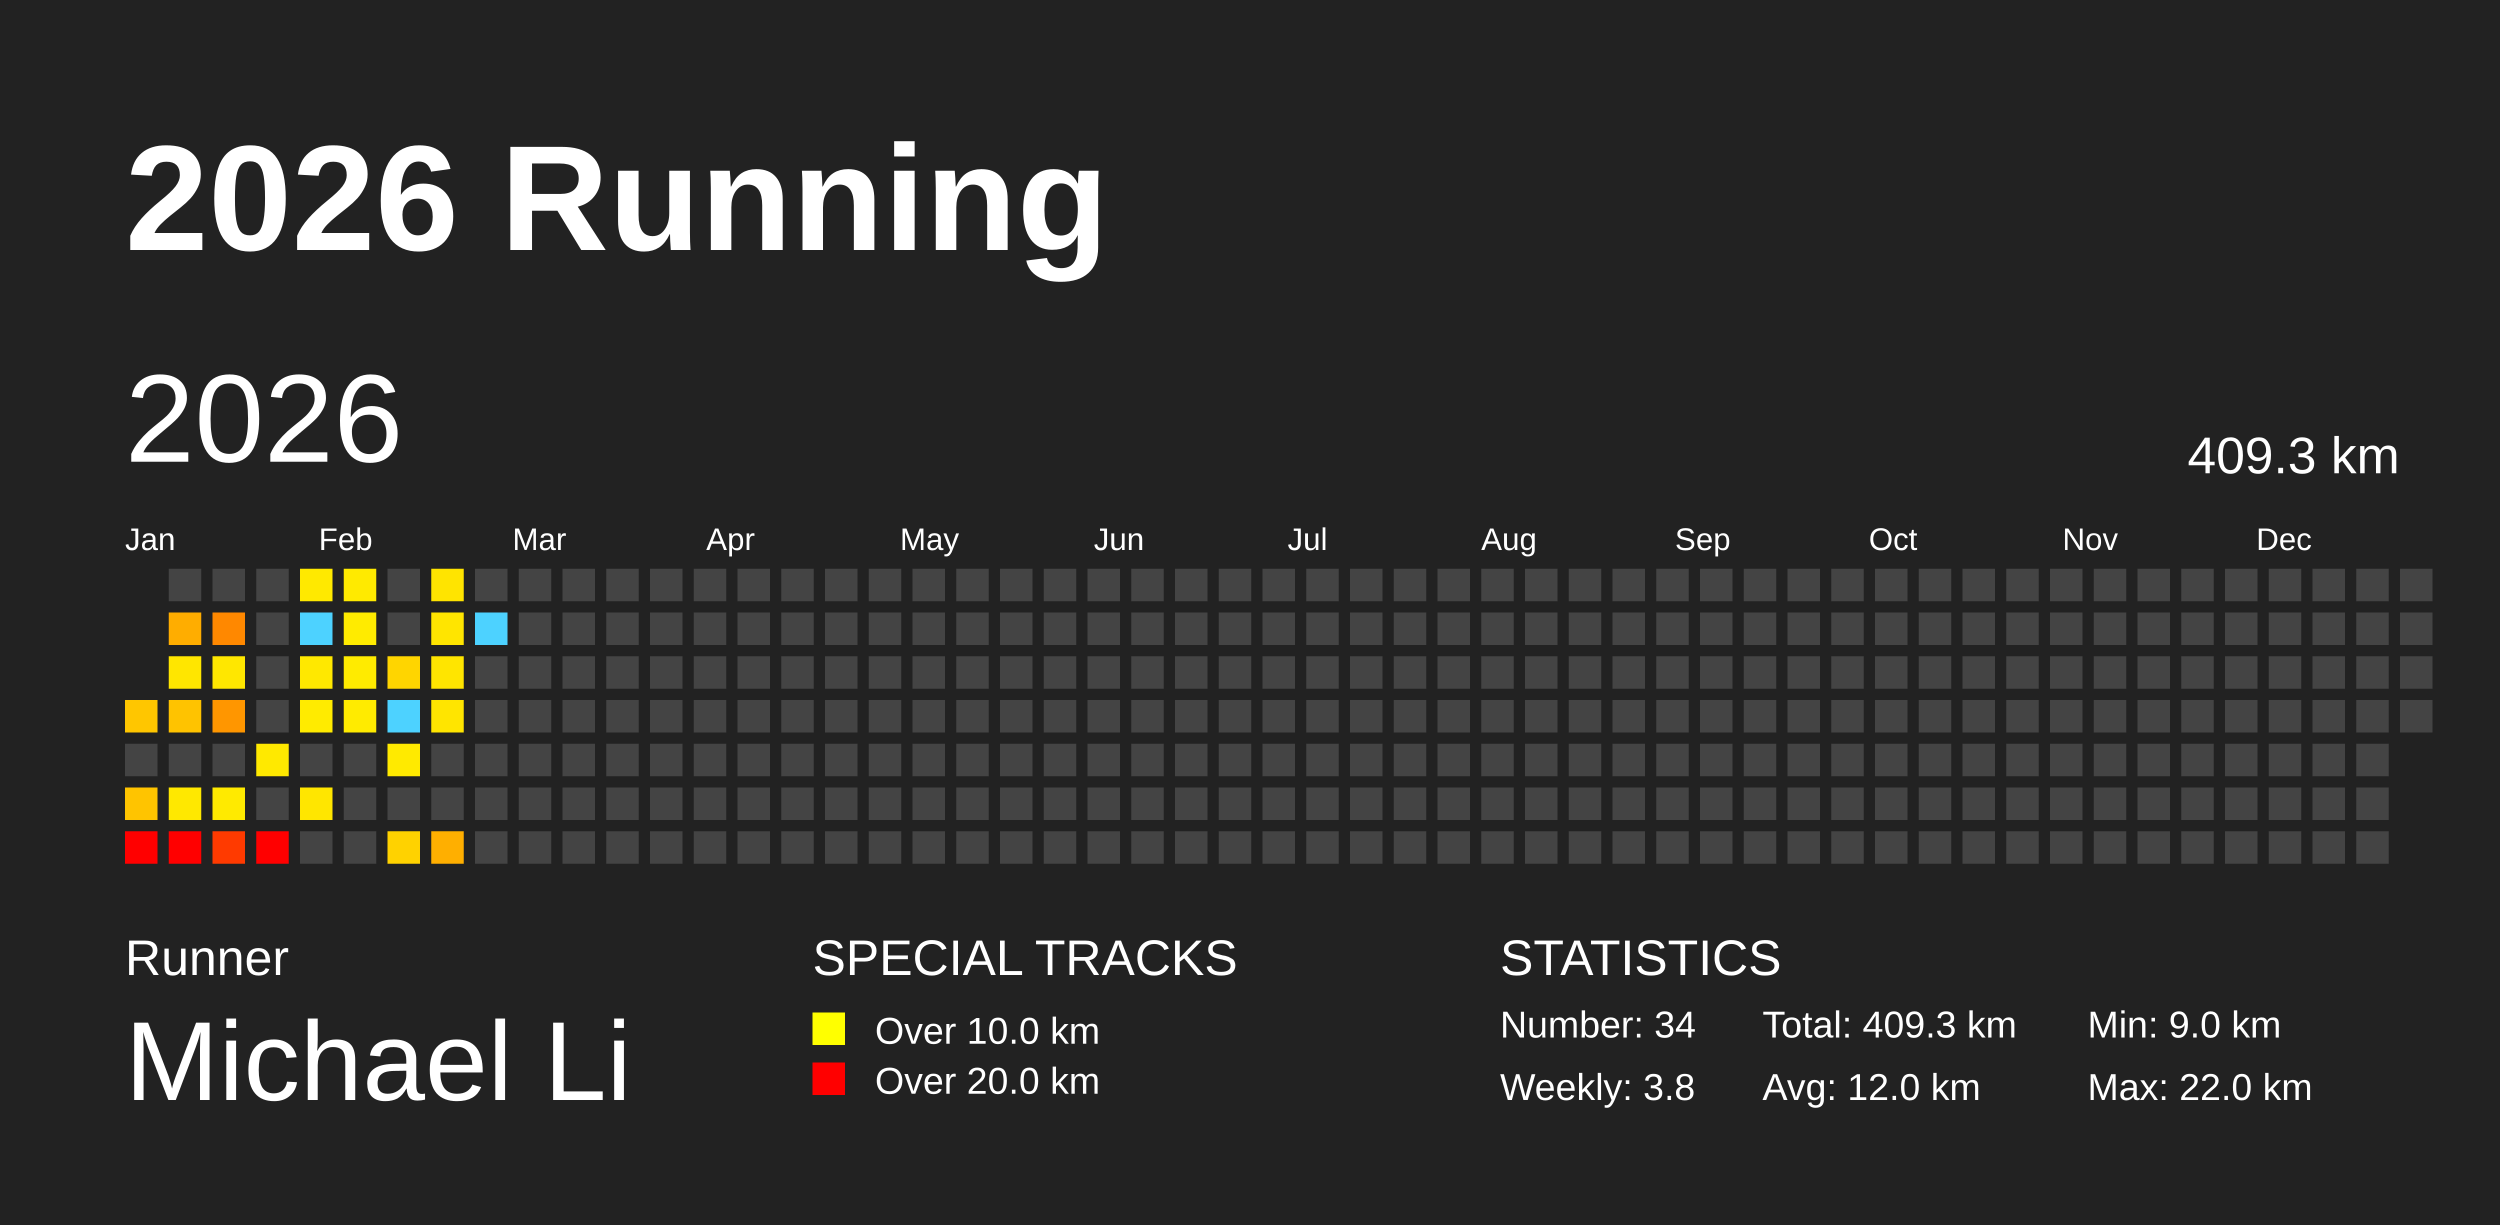
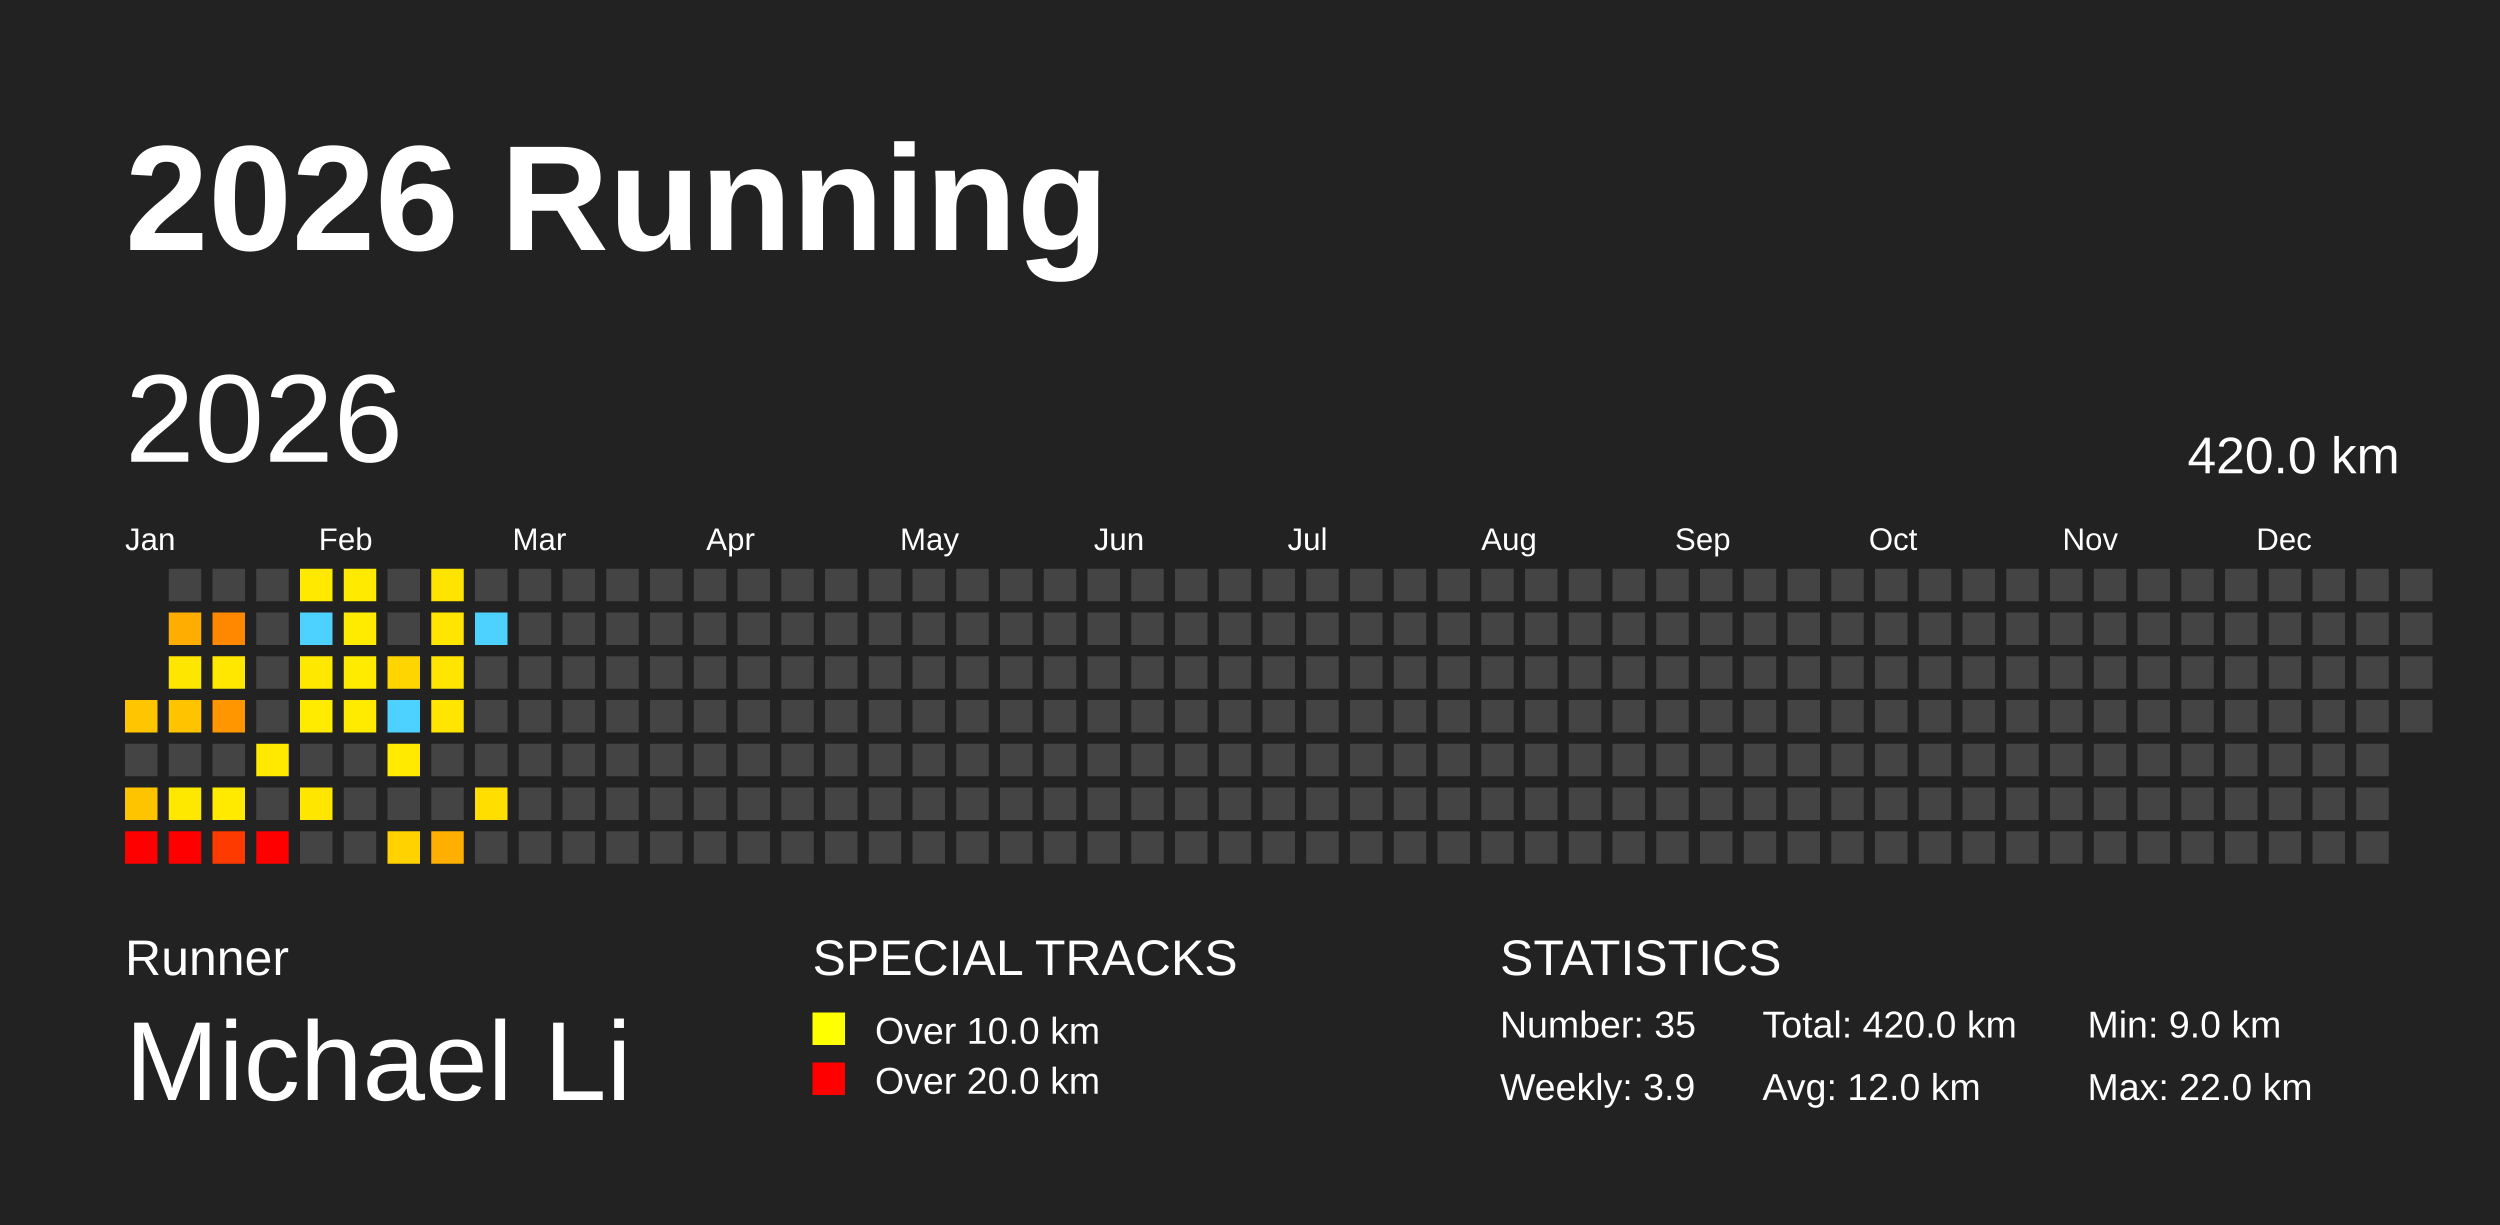
<svg xmlns="http://www.w3.org/2000/svg" baseProfile="full" height="98mm" version="1.1" viewBox="0,0,200,98" width="200mm">
  <defs />
  <rect fill="#222222" height="98" width="200" x="0" y="0" />
  <text fill="#FFFFFF" style="font-size:12px; font-family:Arial; font-weight:bold;" x="10" y="20">2026 Running</text>
  <text fill="#FFFFFF" style="font-size:4px; font-family:Arial" x="10" y="78">Runner</text>
  <text fill="#FFFFFF" style="font-size:9px; font-family:Arial" x="10" y="88">Michael Li</text>
  <text fill="#FFFFFF" style="font-size:4px; font-family:Arial" x="65" y="78">SPECIAL TRACKS</text>
  <rect fill="yellow" height="2.6" width="2.6" x="65" y="81" />
  <text fill="#FFFFFF" style="font-size:3px; font-family:Arial" x="70" y="83.5">Over 10.0 km</text>
  <rect fill="red" height="2.6" width="2.6" x="65" y="85" />
  <text fill="#FFFFFF" style="font-size:3px; font-family:Arial" x="70" y="87.5">Over 20.0 km</text>
  <text fill="#FFFFFF" style="font-size:4px; font-family:Arial" x="120" y="78">STATISTICS</text>
-   <text fill="#FFFFFF" style="font-size:3px; font-family:Arial" x="120" y="83">Number: 34</text>
-   <text fill="#FFFFFF" style="font-size:3px; font-family:Arial" x="120" y="88">Weekly: 3.8</text>
-   <text fill="#FFFFFF" style="font-size:3px; font-family:Arial" x="141" y="83">Total: 409.3 km</text>
+   <text fill="#FFFFFF" style="font-size:3px; font-family:Arial" x="120" y="83">Number: 35</text>
+   <text fill="#FFFFFF" style="font-size:3px; font-family:Arial" x="120" y="88">Weekly: 3.9</text>
+   <text fill="#FFFFFF" style="font-size:3px; font-family:Arial" x="141" y="83">Total: 420.0 km</text>
  <text fill="#FFFFFF" style="font-size:3px; font-family:Arial" x="141" y="88">Avg: 12.0 km</text>
  <text fill="#FFFFFF" style="font-size:3px; font-family:Arial" x="167" y="83">Min: 9.0 km</text>
  <text fill="#FFFFFF" style="font-size:3px; font-family:Arial" x="167" y="88">Max: 22.0 km</text>
  <text dominant-baseline="hanging" fill="#FFFFFF" style="font-size:10.0px; font-family:Arial;" x="10" y="30">2026</text>
-   <text dominant-baseline="hanging" fill="#FFFFFF" style="font-size:4.125px; font-family:Arial;" x="175" y="35">409.3 km</text>
+   <text dominant-baseline="hanging" fill="#FFFFFF" style="font-size:4.125px; font-family:Arial;" x="175" y="35">420.0 km</text>
  <text fill="#FFFFFF" style="font-size:2.5px; font-family:Arial" x="10.0" y="44">Jan</text>
  <text fill="#FFFFFF" style="font-size:2.5px; font-family:Arial" x="25.5" y="44">Feb</text>
  <text fill="#FFFFFF" style="font-size:2.5px; font-family:Arial" x="41.0" y="44">Mar</text>
  <text fill="#FFFFFF" style="font-size:2.5px; font-family:Arial" x="56.5" y="44">Apr</text>
  <text fill="#FFFFFF" style="font-size:2.5px; font-family:Arial" x="72.0" y="44">May</text>
  <text fill="#FFFFFF" style="font-size:2.5px; font-family:Arial" x="87.5" y="44">Jun</text>
  <text fill="#FFFFFF" style="font-size:2.5px; font-family:Arial" x="103.0" y="44">Jul</text>
  <text fill="#FFFFFF" style="font-size:2.5px; font-family:Arial" x="118.5" y="44">Aug</text>
  <text fill="#FFFFFF" style="font-size:2.5px; font-family:Arial" x="134.0" y="44">Sep</text>
  <text fill="#FFFFFF" style="font-size:2.5px; font-family:Arial" x="149.5" y="44">Oct</text>
  <text fill="#FFFFFF" style="font-size:2.5px; font-family:Arial" x="165.0" y="44">Nov</text>
  <text fill="#FFFFFF" style="font-size:2.5px; font-family:Arial" x="180.5" y="44">Dec</text>
  <rect fill="#ffc600" height="2.6" width="2.6" x="10.0" y="56.0" />
  <rect fill="#444444" height="2.6" width="2.6" x="10.0" y="59.5" />
  <rect fill="#ffc400" height="2.6" width="2.6" x="10.0" y="63.0" />
  <rect fill="red" height="2.6" width="2.6" x="10.0" y="66.5" />
  <rect fill="#444444" height="2.6" width="2.6" x="13.5" y="45.5" />
  <rect fill="#ffad00" height="2.6" width="2.6" x="13.5" y="49.0" />
  <rect fill="#ffe600" height="2.6" width="2.6" x="13.5" y="52.5" />
  <rect fill="#ffc300" height="2.6" width="2.6" x="13.5" y="56.0" />
  <rect fill="#444444" height="2.6" width="2.6" x="13.5" y="59.5" />
  <rect fill="#ffe800" height="2.6" width="2.6" x="13.5" y="63.0" />
  <rect fill="red" height="2.6" width="2.6" x="13.5" y="66.5" />
  <rect fill="#444444" height="2.6" width="2.6" x="17.0" y="45.5" />
  <rect fill="#ff8800" height="2.6" width="2.6" x="17.0" y="49.0" />
  <rect fill="#ffe700" height="2.6" width="2.6" x="17.0" y="52.5" />
  <rect fill="#ff9600" height="2.6" width="2.6" x="17.0" y="56.0" />
  <rect fill="#444444" height="2.6" width="2.6" x="17.0" y="59.5" />
  <rect fill="#ffea00" height="2.6" width="2.6" x="17.0" y="63.0" />
  <rect fill="#ff3a00" height="2.6" width="2.6" x="17.0" y="66.5" />
  <rect fill="#444444" height="2.6" width="2.6" x="20.5" y="45.5" />
  <rect fill="#444444" height="2.6" width="2.6" x="20.5" y="49.0" />
  <rect fill="#444444" height="2.6" width="2.6" x="20.5" y="52.5" />
  <rect fill="#444444" height="2.6" width="2.6" x="20.5" y="56.0" />
  <rect fill="#ffe900" height="2.6" width="2.6" x="20.5" y="59.5" />
  <rect fill="#444444" height="2.6" width="2.6" x="20.5" y="63.0" />
  <rect fill="red" height="2.6" width="2.6" x="20.5" y="66.5" />
  <rect fill="#ffe900" height="2.6" width="2.6" x="24.0" y="45.5" />
  <rect fill="#4dd2ff" height="2.6" width="2.6" x="24.0" y="49.0" />
  <rect fill="#ffe800" height="2.6" width="2.6" x="24.0" y="52.5" />
  <rect fill="#ffeb00" height="2.6" width="2.6" x="24.0" y="56.0" />
  <rect fill="#444444" height="2.6" width="2.6" x="24.0" y="59.5" />
  <rect fill="#ffe600" height="2.6" width="2.6" x="24.0" y="63.0" />
  <rect fill="#444444" height="2.6" width="2.6" x="24.0" y="66.5" />
  <rect fill="#ffea00" height="2.6" width="2.6" x="27.5" y="45.5" />
  <rect fill="#ffeb00" height="2.6" width="2.6" x="27.5" y="49.0" />
  <rect fill="#ffeb00" height="2.6" width="2.6" x="27.5" y="52.5" />
  <rect fill="#ffeb00" height="2.6" width="2.6" x="27.5" y="56.0" />
  <rect fill="#444444" height="2.6" width="2.6" x="27.5" y="59.5" />
  <rect fill="#444444" height="2.6" width="2.6" x="27.5" y="63.0" />
  <rect fill="#444444" height="2.6" width="2.6" x="27.5" y="66.5" />
  <rect fill="#444444" height="2.6" width="2.6" x="31.0" y="45.5" />
  <rect fill="#444444" height="2.6" width="2.6" x="31.0" y="49.0" />
  <rect fill="#ffd500" height="2.6" width="2.6" x="31.0" y="52.5" />
  <rect fill="#4dd2ff" height="2.6" width="2.6" x="31.0" y="56.0" />
  <rect fill="#ffea00" height="2.6" width="2.6" x="31.0" y="59.5" />
  <rect fill="#444444" height="2.6" width="2.6" x="31.0" y="63.0" />
  <rect fill="#ffd200" height="2.6" width="2.6" x="31.0" y="66.5" />
  <rect fill="#ffe400" height="2.6" width="2.6" x="34.5" y="45.5" />
  <rect fill="#ffe500" height="2.6" width="2.6" x="34.5" y="49.0" />
  <rect fill="#ffe500" height="2.6" width="2.6" x="34.5" y="52.5" />
  <rect fill="#ffe500" height="2.6" width="2.6" x="34.5" y="56.0" />
  <rect fill="#444444" height="2.6" width="2.6" x="34.5" y="59.5" />
  <rect fill="#444444" height="2.6" width="2.6" x="34.5" y="63.0" />
  <rect fill="#ffaf00" height="2.6" width="2.6" x="34.5" y="66.5" />
  <rect fill="#444444" height="2.6" width="2.6" x="38.0" y="45.5" />
  <rect fill="#4dd2ff" height="2.6" width="2.6" x="38.0" y="49.0" />
  <rect fill="#444444" height="2.6" width="2.6" x="38.0" y="52.5" />
  <rect fill="#444444" height="2.6" width="2.6" x="38.0" y="56.0" />
  <rect fill="#444444" height="2.6" width="2.6" x="38.0" y="59.5" />
-   <rect fill="#444444" height="2.6" width="2.6" x="38.0" y="63.0" />
+   <rect fill="#ffde00" height="2.6" width="2.6" x="38.0" y="63.0" />
  <rect fill="#444444" height="2.6" width="2.6" x="38.0" y="66.5" />
  <rect fill="#444444" height="2.6" width="2.6" x="41.5" y="45.5" />
  <rect fill="#444444" height="2.6" width="2.6" x="41.5" y="49.0" />
  <rect fill="#444444" height="2.6" width="2.6" x="41.5" y="52.5" />
  <rect fill="#444444" height="2.6" width="2.6" x="41.5" y="56.0" />
  <rect fill="#444444" height="2.6" width="2.6" x="41.5" y="59.5" />
  <rect fill="#444444" height="2.6" width="2.6" x="41.5" y="63.0" />
  <rect fill="#444444" height="2.6" width="2.6" x="41.5" y="66.5" />
  <rect fill="#444444" height="2.6" width="2.6" x="45.0" y="45.5" />
  <rect fill="#444444" height="2.6" width="2.6" x="45.0" y="49.0" />
  <rect fill="#444444" height="2.6" width="2.6" x="45.0" y="52.5" />
  <rect fill="#444444" height="2.6" width="2.6" x="45.0" y="56.0" />
  <rect fill="#444444" height="2.6" width="2.6" x="45.0" y="59.5" />
  <rect fill="#444444" height="2.6" width="2.6" x="45.0" y="63.0" />
  <rect fill="#444444" height="2.6" width="2.6" x="45.0" y="66.5" />
  <rect fill="#444444" height="2.6" width="2.6" x="48.5" y="45.5" />
  <rect fill="#444444" height="2.6" width="2.6" x="48.5" y="49.0" />
  <rect fill="#444444" height="2.6" width="2.6" x="48.5" y="52.5" />
  <rect fill="#444444" height="2.6" width="2.6" x="48.5" y="56.0" />
  <rect fill="#444444" height="2.6" width="2.6" x="48.5" y="59.5" />
  <rect fill="#444444" height="2.6" width="2.6" x="48.5" y="63.0" />
  <rect fill="#444444" height="2.6" width="2.6" x="48.5" y="66.5" />
  <rect fill="#444444" height="2.6" width="2.6" x="52.0" y="45.5" />
  <rect fill="#444444" height="2.6" width="2.6" x="52.0" y="49.0" />
  <rect fill="#444444" height="2.6" width="2.6" x="52.0" y="52.5" />
  <rect fill="#444444" height="2.6" width="2.6" x="52.0" y="56.0" />
  <rect fill="#444444" height="2.6" width="2.6" x="52.0" y="59.5" />
  <rect fill="#444444" height="2.6" width="2.6" x="52.0" y="63.0" />
  <rect fill="#444444" height="2.6" width="2.6" x="52.0" y="66.5" />
  <rect fill="#444444" height="2.6" width="2.6" x="55.5" y="45.5" />
  <rect fill="#444444" height="2.6" width="2.6" x="55.5" y="49.0" />
  <rect fill="#444444" height="2.6" width="2.6" x="55.5" y="52.5" />
  <rect fill="#444444" height="2.6" width="2.6" x="55.5" y="56.0" />
  <rect fill="#444444" height="2.6" width="2.6" x="55.5" y="59.5" />
  <rect fill="#444444" height="2.6" width="2.6" x="55.5" y="63.0" />
  <rect fill="#444444" height="2.6" width="2.6" x="55.5" y="66.5" />
  <rect fill="#444444" height="2.6" width="2.6" x="59.0" y="45.5" />
  <rect fill="#444444" height="2.6" width="2.6" x="59.0" y="49.0" />
  <rect fill="#444444" height="2.6" width="2.6" x="59.0" y="52.5" />
  <rect fill="#444444" height="2.6" width="2.6" x="59.0" y="56.0" />
  <rect fill="#444444" height="2.6" width="2.6" x="59.0" y="59.5" />
  <rect fill="#444444" height="2.6" width="2.6" x="59.0" y="63.0" />
  <rect fill="#444444" height="2.6" width="2.6" x="59.0" y="66.5" />
  <rect fill="#444444" height="2.6" width="2.6" x="62.5" y="45.5" />
  <rect fill="#444444" height="2.6" width="2.6" x="62.5" y="49.0" />
  <rect fill="#444444" height="2.6" width="2.6" x="62.5" y="52.5" />
  <rect fill="#444444" height="2.6" width="2.6" x="62.5" y="56.0" />
  <rect fill="#444444" height="2.6" width="2.6" x="62.5" y="59.5" />
  <rect fill="#444444" height="2.6" width="2.6" x="62.5" y="63.0" />
  <rect fill="#444444" height="2.6" width="2.6" x="62.5" y="66.5" />
  <rect fill="#444444" height="2.6" width="2.6" x="66.0" y="45.5" />
  <rect fill="#444444" height="2.6" width="2.6" x="66.0" y="49.0" />
  <rect fill="#444444" height="2.6" width="2.6" x="66.0" y="52.5" />
  <rect fill="#444444" height="2.6" width="2.6" x="66.0" y="56.0" />
  <rect fill="#444444" height="2.6" width="2.6" x="66.0" y="59.5" />
  <rect fill="#444444" height="2.6" width="2.6" x="66.0" y="63.0" />
  <rect fill="#444444" height="2.6" width="2.6" x="66.0" y="66.5" />
  <rect fill="#444444" height="2.6" width="2.6" x="69.5" y="45.5" />
  <rect fill="#444444" height="2.6" width="2.6" x="69.5" y="49.0" />
  <rect fill="#444444" height="2.6" width="2.6" x="69.5" y="52.5" />
  <rect fill="#444444" height="2.6" width="2.6" x="69.5" y="56.0" />
  <rect fill="#444444" height="2.6" width="2.6" x="69.5" y="59.5" />
  <rect fill="#444444" height="2.6" width="2.6" x="69.5" y="63.0" />
  <rect fill="#444444" height="2.6" width="2.6" x="69.5" y="66.5" />
  <rect fill="#444444" height="2.6" width="2.6" x="73.0" y="45.5" />
  <rect fill="#444444" height="2.6" width="2.6" x="73.0" y="49.0" />
  <rect fill="#444444" height="2.6" width="2.6" x="73.0" y="52.5" />
  <rect fill="#444444" height="2.6" width="2.6" x="73.0" y="56.0" />
  <rect fill="#444444" height="2.6" width="2.6" x="73.0" y="59.5" />
  <rect fill="#444444" height="2.6" width="2.6" x="73.0" y="63.0" />
  <rect fill="#444444" height="2.6" width="2.6" x="73.0" y="66.5" />
  <rect fill="#444444" height="2.6" width="2.6" x="76.5" y="45.5" />
  <rect fill="#444444" height="2.6" width="2.6" x="76.5" y="49.0" />
  <rect fill="#444444" height="2.6" width="2.6" x="76.5" y="52.5" />
  <rect fill="#444444" height="2.6" width="2.6" x="76.5" y="56.0" />
  <rect fill="#444444" height="2.6" width="2.6" x="76.5" y="59.5" />
  <rect fill="#444444" height="2.6" width="2.6" x="76.5" y="63.0" />
  <rect fill="#444444" height="2.6" width="2.6" x="76.5" y="66.5" />
  <rect fill="#444444" height="2.6" width="2.6" x="80.0" y="45.5" />
  <rect fill="#444444" height="2.6" width="2.6" x="80.0" y="49.0" />
  <rect fill="#444444" height="2.6" width="2.6" x="80.0" y="52.5" />
  <rect fill="#444444" height="2.6" width="2.6" x="80.0" y="56.0" />
  <rect fill="#444444" height="2.6" width="2.6" x="80.0" y="59.5" />
  <rect fill="#444444" height="2.6" width="2.6" x="80.0" y="63.0" />
  <rect fill="#444444" height="2.6" width="2.6" x="80.0" y="66.5" />
  <rect fill="#444444" height="2.6" width="2.6" x="83.5" y="45.5" />
  <rect fill="#444444" height="2.6" width="2.6" x="83.5" y="49.0" />
  <rect fill="#444444" height="2.6" width="2.6" x="83.5" y="52.5" />
  <rect fill="#444444" height="2.6" width="2.6" x="83.5" y="56.0" />
  <rect fill="#444444" height="2.6" width="2.6" x="83.5" y="59.5" />
  <rect fill="#444444" height="2.6" width="2.6" x="83.5" y="63.0" />
  <rect fill="#444444" height="2.6" width="2.6" x="83.5" y="66.5" />
  <rect fill="#444444" height="2.6" width="2.6" x="87.0" y="45.5" />
  <rect fill="#444444" height="2.6" width="2.6" x="87.0" y="49.0" />
  <rect fill="#444444" height="2.6" width="2.6" x="87.0" y="52.5" />
  <rect fill="#444444" height="2.6" width="2.6" x="87.0" y="56.0" />
  <rect fill="#444444" height="2.6" width="2.6" x="87.0" y="59.5" />
  <rect fill="#444444" height="2.6" width="2.6" x="87.0" y="63.0" />
  <rect fill="#444444" height="2.6" width="2.6" x="87.0" y="66.5" />
  <rect fill="#444444" height="2.6" width="2.6" x="90.5" y="45.5" />
  <rect fill="#444444" height="2.6" width="2.6" x="90.5" y="49.0" />
  <rect fill="#444444" height="2.6" width="2.6" x="90.5" y="52.5" />
  <rect fill="#444444" height="2.6" width="2.6" x="90.5" y="56.0" />
  <rect fill="#444444" height="2.6" width="2.6" x="90.5" y="59.5" />
  <rect fill="#444444" height="2.6" width="2.6" x="90.5" y="63.0" />
  <rect fill="#444444" height="2.6" width="2.6" x="90.5" y="66.5" />
  <rect fill="#444444" height="2.6" width="2.6" x="94.0" y="45.5" />
  <rect fill="#444444" height="2.6" width="2.6" x="94.0" y="49.0" />
  <rect fill="#444444" height="2.6" width="2.6" x="94.0" y="52.5" />
  <rect fill="#444444" height="2.6" width="2.6" x="94.0" y="56.0" />
  <rect fill="#444444" height="2.6" width="2.6" x="94.0" y="59.5" />
  <rect fill="#444444" height="2.6" width="2.6" x="94.0" y="63.0" />
  <rect fill="#444444" height="2.6" width="2.6" x="94.0" y="66.5" />
  <rect fill="#444444" height="2.6" width="2.6" x="97.5" y="45.5" />
  <rect fill="#444444" height="2.6" width="2.6" x="97.5" y="49.0" />
  <rect fill="#444444" height="2.6" width="2.6" x="97.5" y="52.5" />
  <rect fill="#444444" height="2.6" width="2.6" x="97.5" y="56.0" />
  <rect fill="#444444" height="2.6" width="2.6" x="97.5" y="59.5" />
  <rect fill="#444444" height="2.6" width="2.6" x="97.5" y="63.0" />
  <rect fill="#444444" height="2.6" width="2.6" x="97.5" y="66.5" />
  <rect fill="#444444" height="2.6" width="2.6" x="101.0" y="45.5" />
  <rect fill="#444444" height="2.6" width="2.6" x="101.0" y="49.0" />
  <rect fill="#444444" height="2.6" width="2.6" x="101.0" y="52.5" />
  <rect fill="#444444" height="2.6" width="2.6" x="101.0" y="56.0" />
  <rect fill="#444444" height="2.6" width="2.6" x="101.0" y="59.5" />
  <rect fill="#444444" height="2.6" width="2.6" x="101.0" y="63.0" />
  <rect fill="#444444" height="2.6" width="2.6" x="101.0" y="66.5" />
  <rect fill="#444444" height="2.6" width="2.6" x="104.5" y="45.5" />
  <rect fill="#444444" height="2.6" width="2.6" x="104.5" y="49.0" />
  <rect fill="#444444" height="2.6" width="2.6" x="104.5" y="52.5" />
  <rect fill="#444444" height="2.6" width="2.6" x="104.5" y="56.0" />
  <rect fill="#444444" height="2.6" width="2.6" x="104.5" y="59.5" />
  <rect fill="#444444" height="2.6" width="2.6" x="104.5" y="63.0" />
  <rect fill="#444444" height="2.6" width="2.6" x="104.5" y="66.5" />
  <rect fill="#444444" height="2.6" width="2.6" x="108.0" y="45.5" />
  <rect fill="#444444" height="2.6" width="2.6" x="108.0" y="49.0" />
  <rect fill="#444444" height="2.6" width="2.6" x="108.0" y="52.5" />
  <rect fill="#444444" height="2.6" width="2.6" x="108.0" y="56.0" />
  <rect fill="#444444" height="2.6" width="2.6" x="108.0" y="59.5" />
  <rect fill="#444444" height="2.6" width="2.6" x="108.0" y="63.0" />
  <rect fill="#444444" height="2.6" width="2.6" x="108.0" y="66.5" />
  <rect fill="#444444" height="2.6" width="2.6" x="111.5" y="45.5" />
  <rect fill="#444444" height="2.6" width="2.6" x="111.5" y="49.0" />
  <rect fill="#444444" height="2.6" width="2.6" x="111.5" y="52.5" />
  <rect fill="#444444" height="2.6" width="2.6" x="111.5" y="56.0" />
  <rect fill="#444444" height="2.6" width="2.6" x="111.5" y="59.5" />
  <rect fill="#444444" height="2.6" width="2.6" x="111.5" y="63.0" />
  <rect fill="#444444" height="2.6" width="2.6" x="111.5" y="66.5" />
  <rect fill="#444444" height="2.6" width="2.6" x="115.0" y="45.5" />
  <rect fill="#444444" height="2.6" width="2.6" x="115.0" y="49.0" />
  <rect fill="#444444" height="2.6" width="2.6" x="115.0" y="52.5" />
  <rect fill="#444444" height="2.6" width="2.6" x="115.0" y="56.0" />
  <rect fill="#444444" height="2.6" width="2.6" x="115.0" y="59.5" />
  <rect fill="#444444" height="2.6" width="2.6" x="115.0" y="63.0" />
  <rect fill="#444444" height="2.6" width="2.6" x="115.0" y="66.5" />
  <rect fill="#444444" height="2.6" width="2.6" x="118.5" y="45.5" />
  <rect fill="#444444" height="2.6" width="2.6" x="118.5" y="49.0" />
  <rect fill="#444444" height="2.6" width="2.6" x="118.5" y="52.5" />
  <rect fill="#444444" height="2.6" width="2.6" x="118.5" y="56.0" />
  <rect fill="#444444" height="2.6" width="2.6" x="118.5" y="59.5" />
  <rect fill="#444444" height="2.6" width="2.6" x="118.5" y="63.0" />
  <rect fill="#444444" height="2.6" width="2.6" x="118.5" y="66.5" />
  <rect fill="#444444" height="2.6" width="2.6" x="122.0" y="45.5" />
  <rect fill="#444444" height="2.6" width="2.6" x="122.0" y="49.0" />
  <rect fill="#444444" height="2.6" width="2.6" x="122.0" y="52.5" />
  <rect fill="#444444" height="2.6" width="2.6" x="122.0" y="56.0" />
  <rect fill="#444444" height="2.6" width="2.6" x="122.0" y="59.5" />
  <rect fill="#444444" height="2.6" width="2.6" x="122.0" y="63.0" />
  <rect fill="#444444" height="2.6" width="2.6" x="122.0" y="66.5" />
  <rect fill="#444444" height="2.6" width="2.6" x="125.5" y="45.5" />
  <rect fill="#444444" height="2.6" width="2.6" x="125.5" y="49.0" />
  <rect fill="#444444" height="2.6" width="2.6" x="125.5" y="52.5" />
  <rect fill="#444444" height="2.6" width="2.6" x="125.5" y="56.0" />
  <rect fill="#444444" height="2.6" width="2.6" x="125.5" y="59.5" />
  <rect fill="#444444" height="2.6" width="2.6" x="125.5" y="63.0" />
  <rect fill="#444444" height="2.6" width="2.6" x="125.5" y="66.5" />
  <rect fill="#444444" height="2.6" width="2.6" x="129.0" y="45.5" />
  <rect fill="#444444" height="2.6" width="2.6" x="129.0" y="49.0" />
  <rect fill="#444444" height="2.6" width="2.6" x="129.0" y="52.5" />
  <rect fill="#444444" height="2.6" width="2.6" x="129.0" y="56.0" />
  <rect fill="#444444" height="2.6" width="2.6" x="129.0" y="59.5" />
  <rect fill="#444444" height="2.6" width="2.6" x="129.0" y="63.0" />
  <rect fill="#444444" height="2.6" width="2.6" x="129.0" y="66.5" />
  <rect fill="#444444" height="2.6" width="2.6" x="132.5" y="45.5" />
  <rect fill="#444444" height="2.6" width="2.6" x="132.5" y="49.0" />
  <rect fill="#444444" height="2.6" width="2.6" x="132.5" y="52.5" />
  <rect fill="#444444" height="2.6" width="2.6" x="132.5" y="56.0" />
  <rect fill="#444444" height="2.6" width="2.6" x="132.5" y="59.5" />
  <rect fill="#444444" height="2.6" width="2.6" x="132.5" y="63.0" />
  <rect fill="#444444" height="2.6" width="2.6" x="132.5" y="66.5" />
  <rect fill="#444444" height="2.6" width="2.6" x="136.0" y="45.5" />
  <rect fill="#444444" height="2.6" width="2.6" x="136.0" y="49.0" />
  <rect fill="#444444" height="2.6" width="2.6" x="136.0" y="52.5" />
  <rect fill="#444444" height="2.6" width="2.6" x="136.0" y="56.0" />
  <rect fill="#444444" height="2.6" width="2.6" x="136.0" y="59.5" />
  <rect fill="#444444" height="2.6" width="2.6" x="136.0" y="63.0" />
  <rect fill="#444444" height="2.6" width="2.6" x="136.0" y="66.5" />
  <rect fill="#444444" height="2.6" width="2.6" x="139.5" y="45.5" />
  <rect fill="#444444" height="2.6" width="2.6" x="139.5" y="49.0" />
  <rect fill="#444444" height="2.6" width="2.6" x="139.5" y="52.5" />
  <rect fill="#444444" height="2.6" width="2.6" x="139.5" y="56.0" />
  <rect fill="#444444" height="2.6" width="2.6" x="139.5" y="59.5" />
  <rect fill="#444444" height="2.6" width="2.6" x="139.5" y="63.0" />
  <rect fill="#444444" height="2.6" width="2.6" x="139.5" y="66.5" />
  <rect fill="#444444" height="2.6" width="2.6" x="143.0" y="45.5" />
  <rect fill="#444444" height="2.6" width="2.6" x="143.0" y="49.0" />
  <rect fill="#444444" height="2.6" width="2.6" x="143.0" y="52.5" />
  <rect fill="#444444" height="2.6" width="2.6" x="143.0" y="56.0" />
  <rect fill="#444444" height="2.6" width="2.6" x="143.0" y="59.5" />
  <rect fill="#444444" height="2.6" width="2.6" x="143.0" y="63.0" />
  <rect fill="#444444" height="2.6" width="2.6" x="143.0" y="66.5" />
  <rect fill="#444444" height="2.6" width="2.6" x="146.5" y="45.5" />
  <rect fill="#444444" height="2.6" width="2.6" x="146.5" y="49.0" />
  <rect fill="#444444" height="2.6" width="2.6" x="146.5" y="52.5" />
  <rect fill="#444444" height="2.6" width="2.6" x="146.5" y="56.0" />
  <rect fill="#444444" height="2.6" width="2.6" x="146.5" y="59.5" />
  <rect fill="#444444" height="2.6" width="2.6" x="146.5" y="63.0" />
  <rect fill="#444444" height="2.6" width="2.6" x="146.5" y="66.5" />
  <rect fill="#444444" height="2.6" width="2.6" x="150.0" y="45.5" />
  <rect fill="#444444" height="2.6" width="2.6" x="150.0" y="49.0" />
  <rect fill="#444444" height="2.6" width="2.6" x="150.0" y="52.5" />
  <rect fill="#444444" height="2.6" width="2.6" x="150.0" y="56.0" />
  <rect fill="#444444" height="2.6" width="2.6" x="150.0" y="59.5" />
  <rect fill="#444444" height="2.6" width="2.6" x="150.0" y="63.0" />
  <rect fill="#444444" height="2.6" width="2.6" x="150.0" y="66.5" />
  <rect fill="#444444" height="2.6" width="2.6" x="153.5" y="45.5" />
  <rect fill="#444444" height="2.6" width="2.6" x="153.5" y="49.0" />
  <rect fill="#444444" height="2.6" width="2.6" x="153.5" y="52.5" />
  <rect fill="#444444" height="2.6" width="2.6" x="153.5" y="56.0" />
  <rect fill="#444444" height="2.6" width="2.6" x="153.5" y="59.5" />
  <rect fill="#444444" height="2.6" width="2.6" x="153.5" y="63.0" />
  <rect fill="#444444" height="2.6" width="2.6" x="153.5" y="66.5" />
  <rect fill="#444444" height="2.6" width="2.6" x="157.0" y="45.5" />
  <rect fill="#444444" height="2.6" width="2.6" x="157.0" y="49.0" />
  <rect fill="#444444" height="2.6" width="2.6" x="157.0" y="52.5" />
  <rect fill="#444444" height="2.6" width="2.6" x="157.0" y="56.0" />
  <rect fill="#444444" height="2.6" width="2.6" x="157.0" y="59.5" />
  <rect fill="#444444" height="2.6" width="2.6" x="157.0" y="63.0" />
  <rect fill="#444444" height="2.6" width="2.6" x="157.0" y="66.5" />
  <rect fill="#444444" height="2.6" width="2.6" x="160.5" y="45.5" />
  <rect fill="#444444" height="2.6" width="2.6" x="160.5" y="49.0" />
  <rect fill="#444444" height="2.6" width="2.6" x="160.5" y="52.5" />
  <rect fill="#444444" height="2.6" width="2.6" x="160.5" y="56.0" />
  <rect fill="#444444" height="2.6" width="2.6" x="160.5" y="59.5" />
  <rect fill="#444444" height="2.6" width="2.6" x="160.5" y="63.0" />
  <rect fill="#444444" height="2.6" width="2.6" x="160.5" y="66.5" />
  <rect fill="#444444" height="2.6" width="2.6" x="164.0" y="45.5" />
  <rect fill="#444444" height="2.6" width="2.6" x="164.0" y="49.0" />
  <rect fill="#444444" height="2.6" width="2.6" x="164.0" y="52.5" />
  <rect fill="#444444" height="2.6" width="2.6" x="164.0" y="56.0" />
  <rect fill="#444444" height="2.6" width="2.6" x="164.0" y="59.5" />
  <rect fill="#444444" height="2.6" width="2.6" x="164.0" y="63.0" />
  <rect fill="#444444" height="2.6" width="2.6" x="164.0" y="66.5" />
  <rect fill="#444444" height="2.6" width="2.6" x="167.5" y="45.5" />
  <rect fill="#444444" height="2.6" width="2.6" x="167.5" y="49.0" />
  <rect fill="#444444" height="2.6" width="2.6" x="167.5" y="52.5" />
  <rect fill="#444444" height="2.6" width="2.6" x="167.5" y="56.0" />
  <rect fill="#444444" height="2.6" width="2.6" x="167.5" y="59.5" />
  <rect fill="#444444" height="2.6" width="2.6" x="167.5" y="63.0" />
  <rect fill="#444444" height="2.6" width="2.6" x="167.5" y="66.5" />
  <rect fill="#444444" height="2.6" width="2.6" x="171.0" y="45.5" />
  <rect fill="#444444" height="2.6" width="2.6" x="171.0" y="49.0" />
  <rect fill="#444444" height="2.6" width="2.6" x="171.0" y="52.5" />
  <rect fill="#444444" height="2.6" width="2.6" x="171.0" y="56.0" />
  <rect fill="#444444" height="2.6" width="2.6" x="171.0" y="59.5" />
  <rect fill="#444444" height="2.6" width="2.6" x="171.0" y="63.0" />
  <rect fill="#444444" height="2.6" width="2.6" x="171.0" y="66.5" />
  <rect fill="#444444" height="2.6" width="2.6" x="174.5" y="45.5" />
  <rect fill="#444444" height="2.6" width="2.6" x="174.5" y="49.0" />
  <rect fill="#444444" height="2.6" width="2.6" x="174.5" y="52.5" />
  <rect fill="#444444" height="2.6" width="2.6" x="174.5" y="56.0" />
  <rect fill="#444444" height="2.6" width="2.6" x="174.5" y="59.5" />
  <rect fill="#444444" height="2.6" width="2.6" x="174.5" y="63.0" />
  <rect fill="#444444" height="2.6" width="2.6" x="174.5" y="66.5" />
  <rect fill="#444444" height="2.6" width="2.6" x="178.0" y="45.5" />
  <rect fill="#444444" height="2.6" width="2.6" x="178.0" y="49.0" />
  <rect fill="#444444" height="2.6" width="2.6" x="178.0" y="52.5" />
  <rect fill="#444444" height="2.6" width="2.6" x="178.0" y="56.0" />
  <rect fill="#444444" height="2.6" width="2.6" x="178.0" y="59.5" />
  <rect fill="#444444" height="2.6" width="2.6" x="178.0" y="63.0" />
  <rect fill="#444444" height="2.6" width="2.6" x="178.0" y="66.5" />
  <rect fill="#444444" height="2.6" width="2.6" x="181.5" y="45.5" />
  <rect fill="#444444" height="2.6" width="2.6" x="181.5" y="49.0" />
  <rect fill="#444444" height="2.6" width="2.6" x="181.5" y="52.5" />
  <rect fill="#444444" height="2.6" width="2.6" x="181.5" y="56.0" />
  <rect fill="#444444" height="2.6" width="2.6" x="181.5" y="59.5" />
  <rect fill="#444444" height="2.6" width="2.6" x="181.5" y="63.0" />
  <rect fill="#444444" height="2.6" width="2.6" x="181.5" y="66.5" />
  <rect fill="#444444" height="2.6" width="2.6" x="185.0" y="45.5" />
  <rect fill="#444444" height="2.6" width="2.6" x="185.0" y="49.0" />
  <rect fill="#444444" height="2.6" width="2.6" x="185.0" y="52.5" />
  <rect fill="#444444" height="2.6" width="2.6" x="185.0" y="56.0" />
  <rect fill="#444444" height="2.6" width="2.6" x="185.0" y="59.5" />
  <rect fill="#444444" height="2.6" width="2.6" x="185.0" y="63.0" />
  <rect fill="#444444" height="2.6" width="2.6" x="185.0" y="66.5" />
  <rect fill="#444444" height="2.6" width="2.6" x="188.5" y="45.5" />
  <rect fill="#444444" height="2.6" width="2.6" x="188.5" y="49.0" />
  <rect fill="#444444" height="2.6" width="2.6" x="188.5" y="52.5" />
  <rect fill="#444444" height="2.6" width="2.6" x="188.5" y="56.0" />
  <rect fill="#444444" height="2.6" width="2.6" x="188.5" y="59.5" />
  <rect fill="#444444" height="2.6" width="2.6" x="188.5" y="63.0" />
  <rect fill="#444444" height="2.6" width="2.6" x="188.5" y="66.5" />
  <rect fill="#444444" height="2.6" width="2.6" x="192.0" y="45.5" />
  <rect fill="#444444" height="2.6" width="2.6" x="192.0" y="49.0" />
  <rect fill="#444444" height="2.6" width="2.6" x="192.0" y="52.5" />
  <rect fill="#444444" height="2.6" width="2.6" x="192.0" y="56.0" />
</svg>
